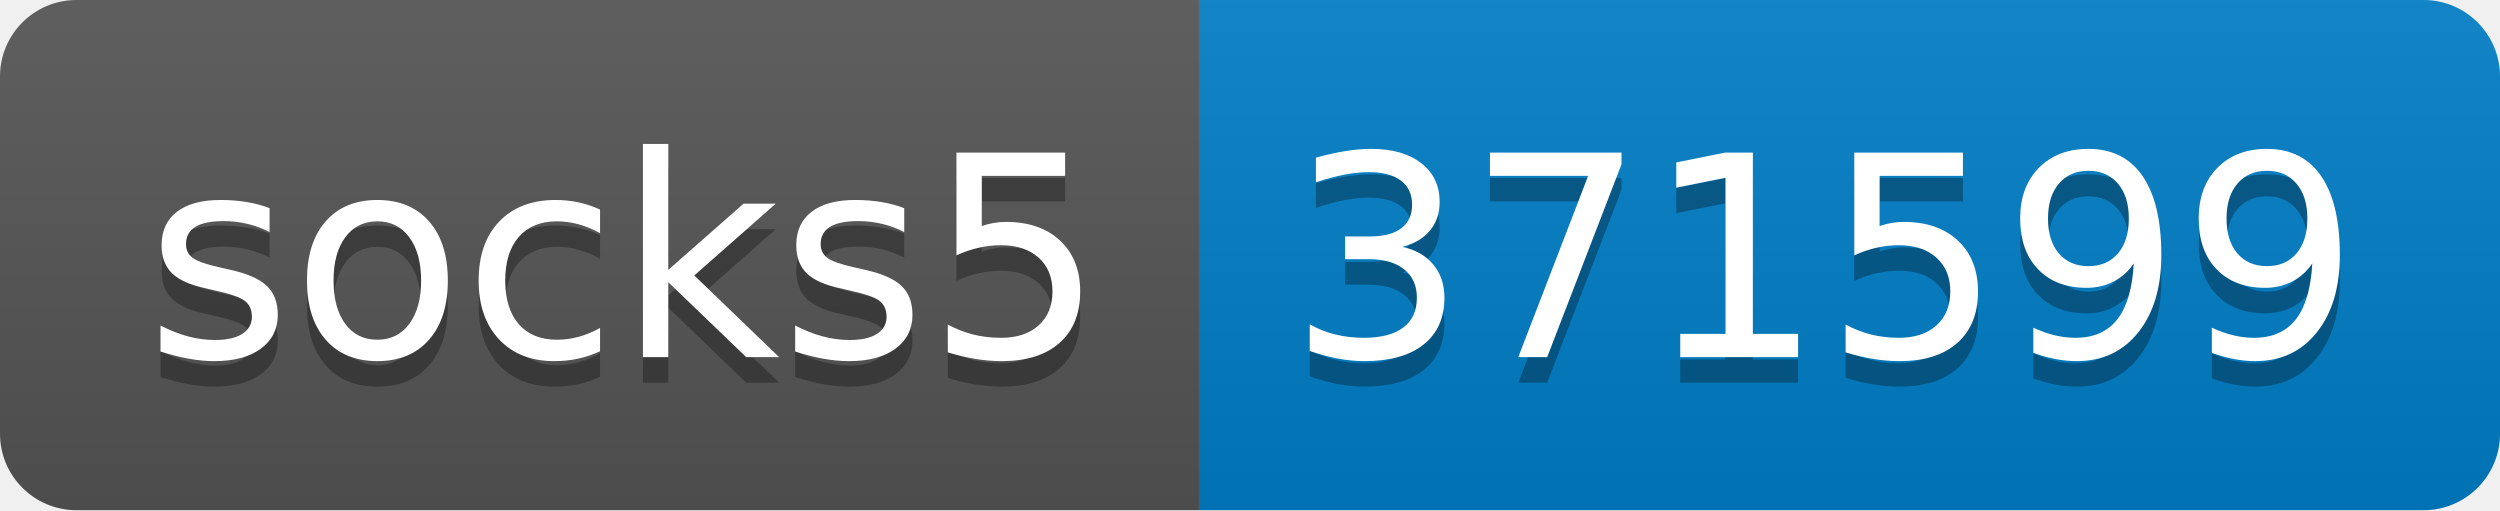
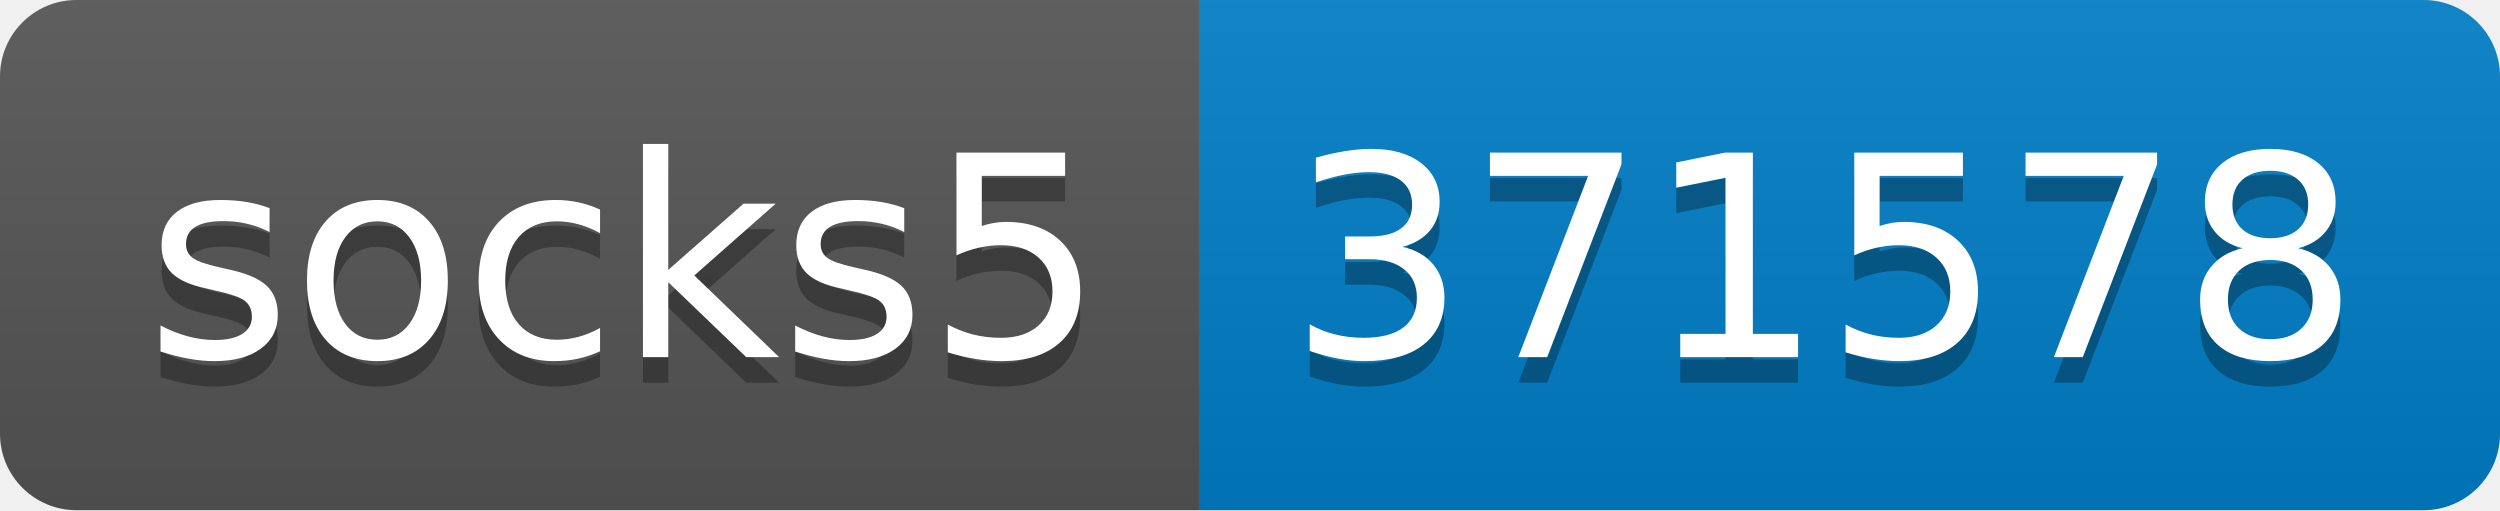
- <svg xmlns="http://www.w3.org/2000/svg" width="98" height="20" role="img" aria-label="socks5: 371599">
+ <svg xmlns="http://www.w3.org/2000/svg" width="98" height="20" role="img" aria-label="socks5: 371578">
  <linearGradient id="s" x2="0" y2="100%">
    <stop offset="0" stop-color="#bbb" stop-opacity=".1" />
    <stop offset="1" stop-opacity=".1" />
  </linearGradient>
  <clipPath id="r">
    <rect width="98" height="20" rx="3" fill="#fff" />
  </clipPath>
  <g clip-path="url(#r)">
    <rect width="47" height="20" fill="#555" />
    <rect x="47" width="51" height="20" fill="#007ec6" />
    <rect width="98" height="20" fill="url(#s)" />
  </g>
  <g fill="#fff" text-anchor="middle" font-family="Verdana,Geneva,DejaVu Sans,sans-serif" text-rendering="geometricPrecision" font-size="110">
    <text aria-hidden="true" x="245" y="150" fill="#010101" fill-opacity=".3" transform="scale(.1)" textLength="370">socks5</text>
    <text x="245" y="140" transform="scale(.1)" fill="#fff" textLength="370">socks5</text>
-     <text aria-hidden="true" x="715" y="150" fill="#010101" fill-opacity=".3" transform="scale(.1)" textLength="410">371599</text>
-     <text x="715" y="140" transform="scale(.1)" fill="#fff" textLength="410">371599</text>
+     <text aria-hidden="true" x="715" y="150" fill="#010101" fill-opacity=".3" transform="scale(.1)" textLength="410">371578</text>
+     <text x="715" y="140" transform="scale(.1)" fill="#fff" textLength="410">371578</text>
  </g>
</svg>
